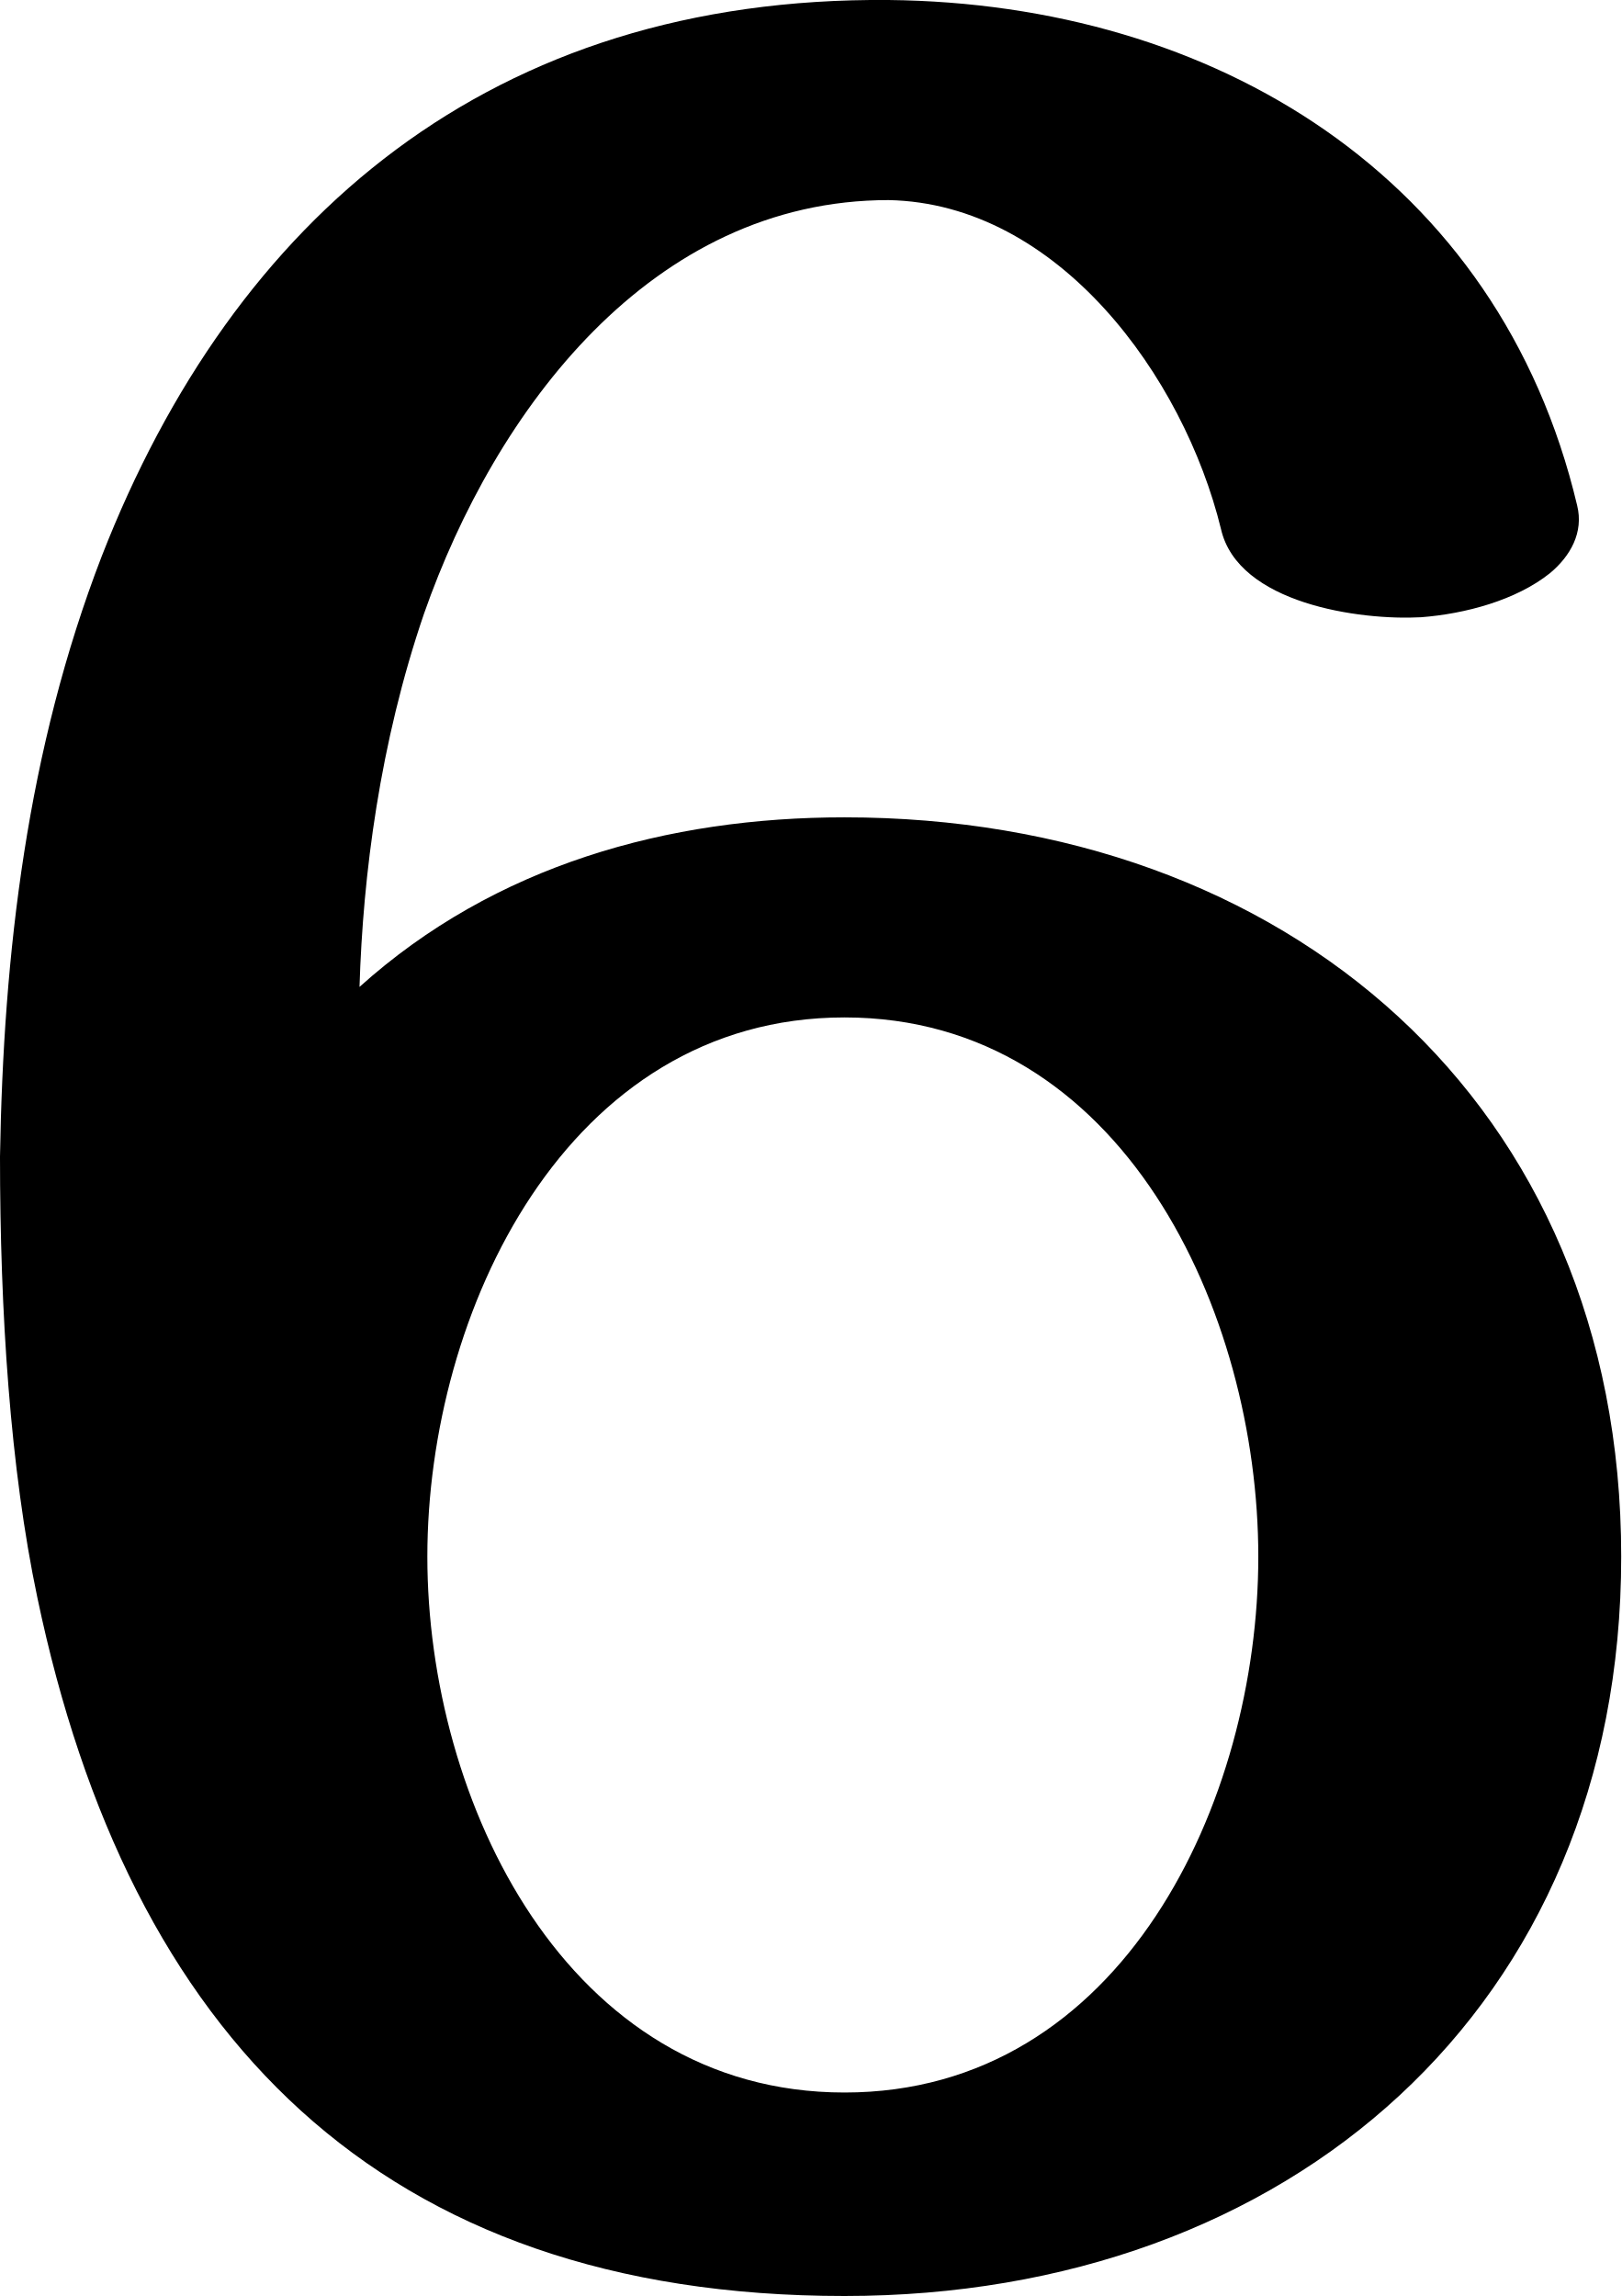
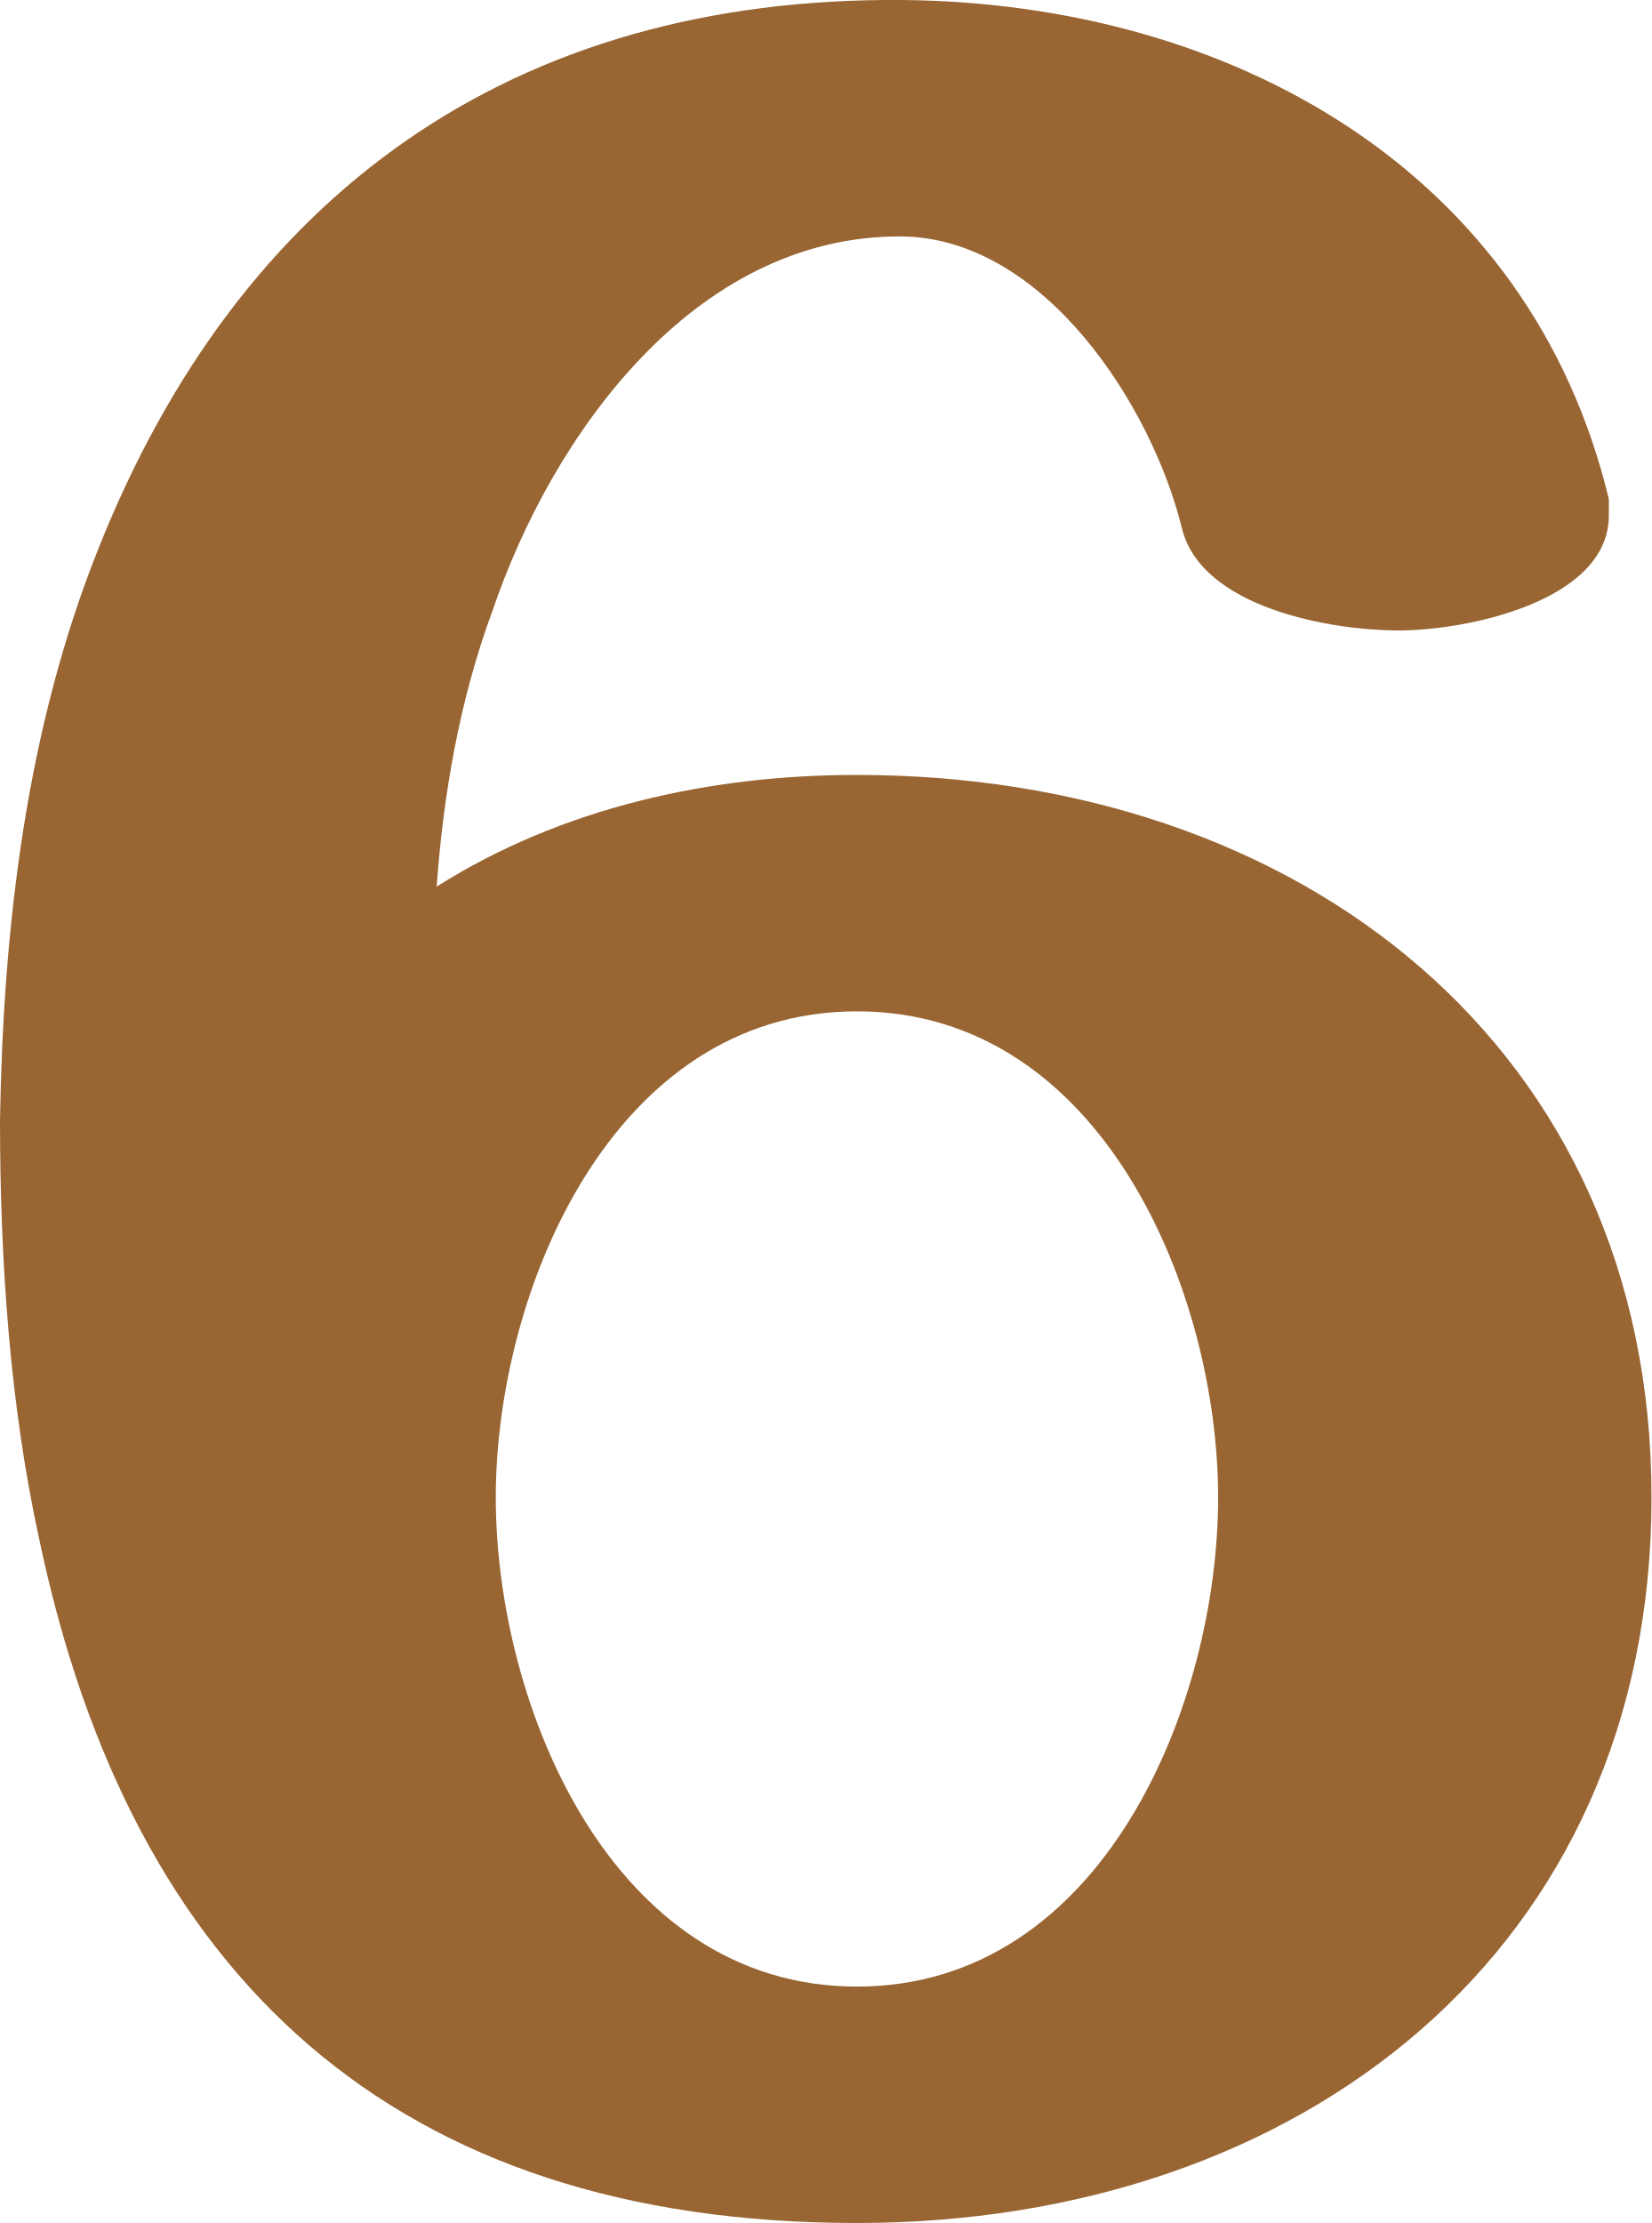
- <svg xmlns="http://www.w3.org/2000/svg" xml:space="preserve" width="478px" height="677px" version="1.1" style="shape-rendering:geometricPrecision; text-rendering:geometricPrecision; image-rendering:optimizeQuality; fill-rule:evenodd; clip-rule:evenodd" viewBox="0 0 478 677">
+ <svg xmlns="http://www.w3.org/2000/svg" xml:space="preserve" width="503px" height="677px" version="1.1" style="shape-rendering:geometricPrecision; text-rendering:geometricPrecision; image-rendering:optimizeQuality; fill-rule:evenodd; clip-rule:evenodd" viewBox="0 0 503 677">
  <defs>
    <style type="text/css">
   
-     .fil0 {fill:black;fill-rule:nonzero}
+     .fil0 {fill:#996633;fill-rule:nonzero}
   
  </style>
  </defs>
  <g id="Layer_x0020_1">
-     <path class="fil0" d="M30 164c39,-100 115,-165 232,-164 96,1 180,52 203,149 2,8 -2,15 -8,20 -10,8 -25,12 -38,13 -18,1 -54,-4 -59,-26 -11,-45 -48,-96 -98,-97 -70,0 -116,62 -137,122 -13,38 -18,77 -19,110 40,-36 91,-50 143,-50 130,0 229,84 229,218 0,133 -98,218 -229,218 -137,0 -211,-77 -238,-206 -8,-38 -11,-84 -11,-130 1,-60 8,-120 30,-177zm341 295c0,-72 -40,-159 -122,-159 -82,0 -123,87 -123,159 0,72 41,158 123,158 82,0 122,-86 122,-158z" />
+     <path class="fil0" d="M30 167c43,-108 126,-168 245,-167 100,1 191,52 215,152 0,1 0,3 0,5 0,26 -43,35 -64,35 -21,0 -60,-7 -66,-31 -9,-37 -42,-89 -86,-89 -63,0 -106,61 -124,114 -10,27 -15,56 -17,84 38,-24 83,-34 128,-34 135,0 242,83 242,220 0,138 -107,221 -242,221 -141,0 -221,-75 -249,-208 -9,-41 -12,-85 -12,-128 1,-59 8,-119 30,-174zm341 289c0,-62 -35,-148 -110,-148 -75,0 -110,86 -110,148 0,63 35,149 110,149 75,0 110,-86 110,-149z" />
  </g>
</svg>
